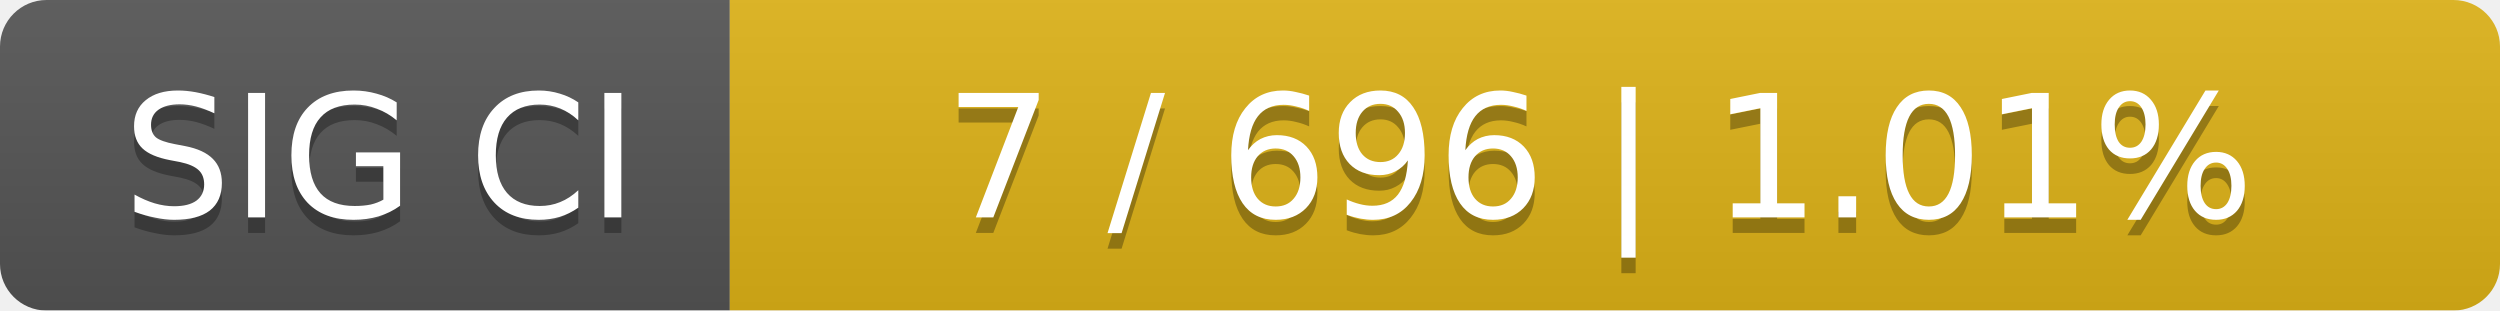
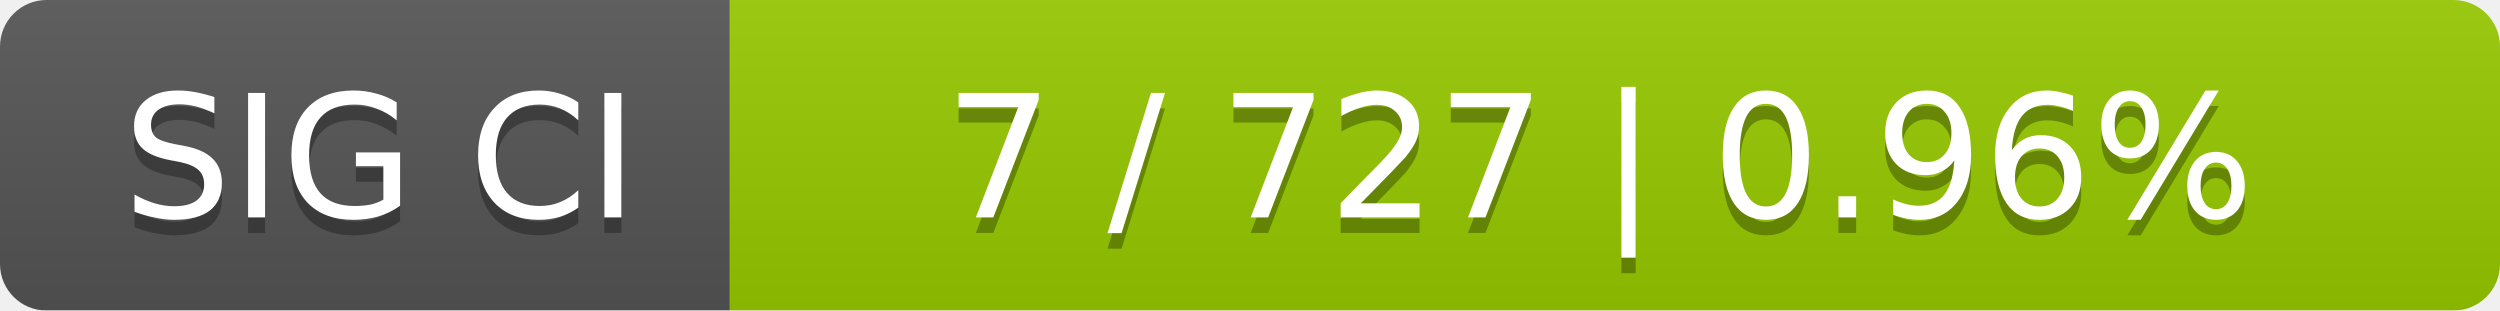
<svg xmlns="http://www.w3.org/2000/svg" width="161" height="20">
  <linearGradient id="smooth" x2="0" y2="100%">
    <stop offset="0" stop-color="#bbb" stop-opacity=".1" />
    <stop offset="1" stop-opacity=".1" />
  </linearGradient>
  <mask id="round">
    <rect width="161" height="20" rx="3" fill="#fff" />
  </mask>
  <g mask="url(#round)">
    <rect width="47" height="20" fill="#555" />
-     <rect x="47" width="114" height="20" fill="#dfb317" />
+     <rect x="47" width="114" height="20" fill="#97ca00" />
    <rect width="161" height="20" fill="url(#smooth)" />
  </g>
  <g fill="#fff" text-anchor="middle" font-family="DejaVu Sans,Verdana,Geneva,sans-serif" font-size="11">
    <text x="24.5" y="15" fill="#010101" fill-opacity=".3">SIG CI</text>
    <text x="24.5" y="14">SIG CI</text>
-     <text x="103" y="15" fill="#010101" fill-opacity=".3">7 / 696    |    1.01%</text>
-     <text x="103" y="14">7 / 696    |    1.01%</text>
+     <text x="103" y="15" fill="#010101" fill-opacity=".3">7 / 727    |    0.96%</text>
+     <text x="103" y="14">7 / 727    |    0.96%</text>
  </g>
</svg>
